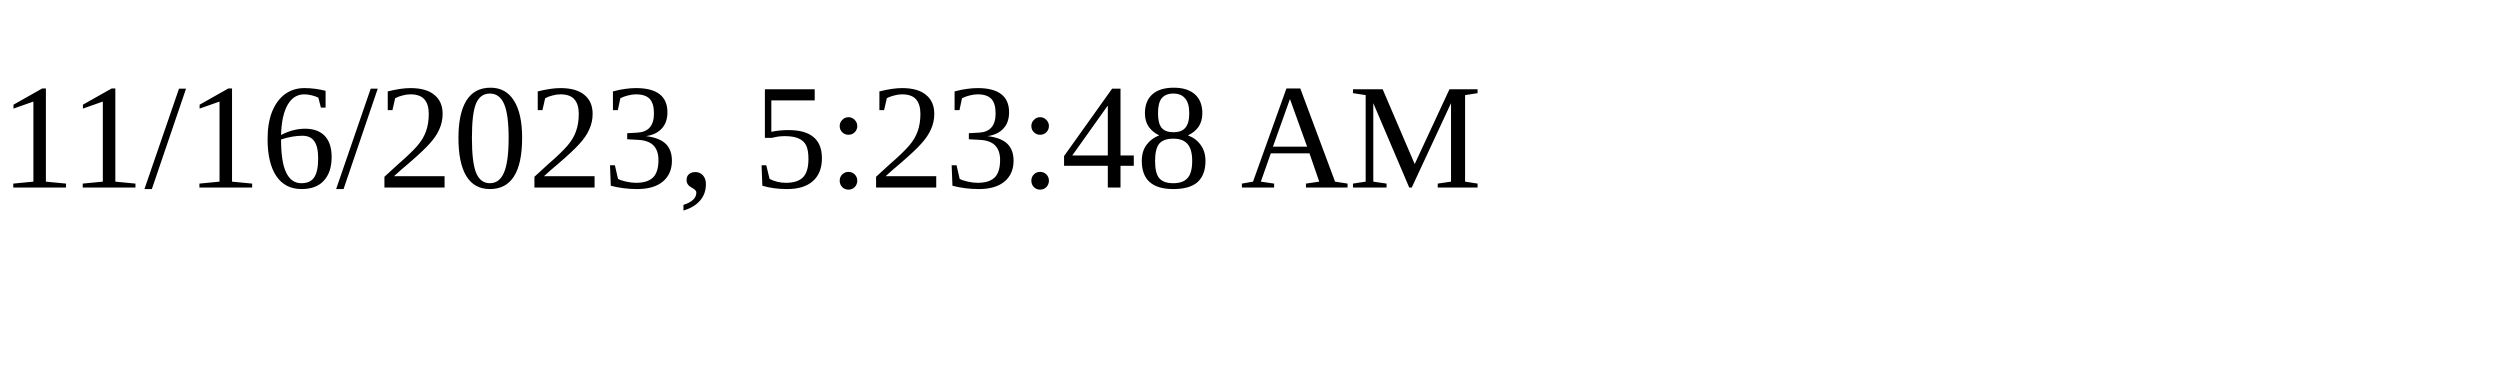
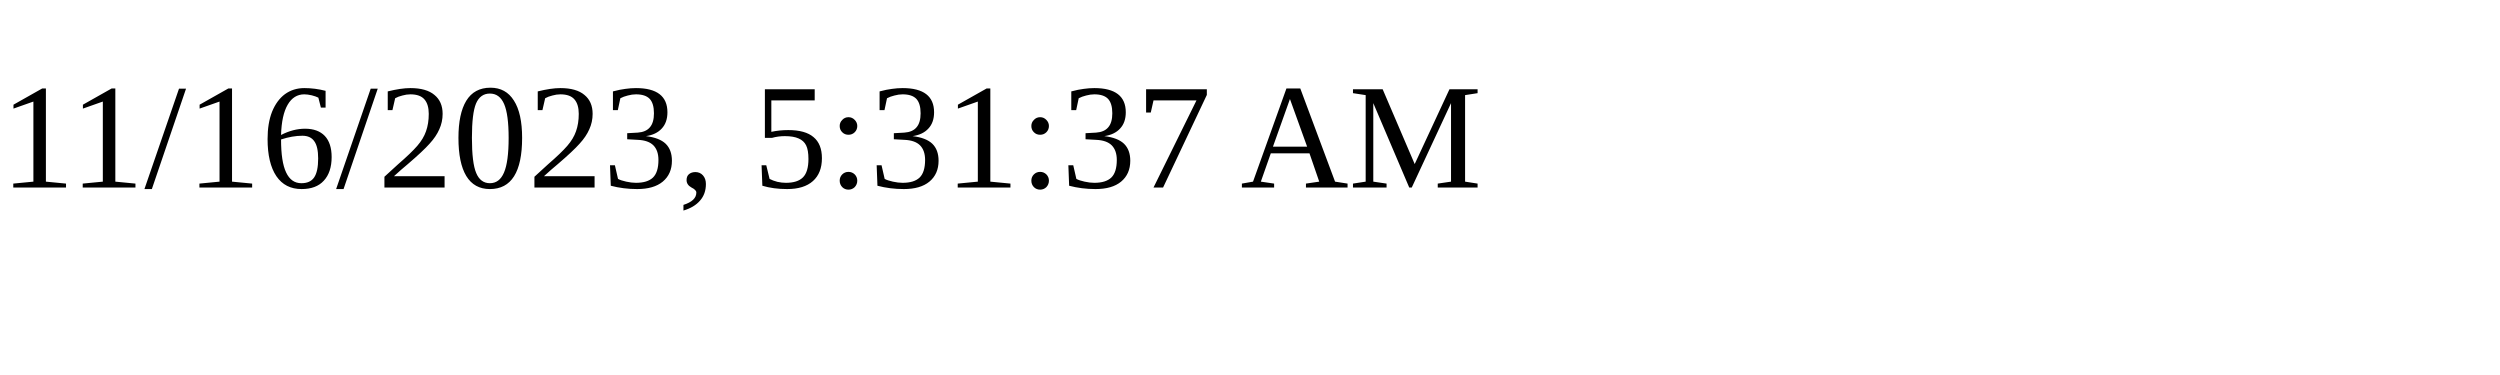
<svg xmlns="http://www.w3.org/2000/svg" height="30" width="200">
-   <text x="0" y="15">11/16/2023, 5:23:48 AM</text>
+   <text x="0" y="15">11/16/2023, 5:31:37 AM</text>
</svg>
